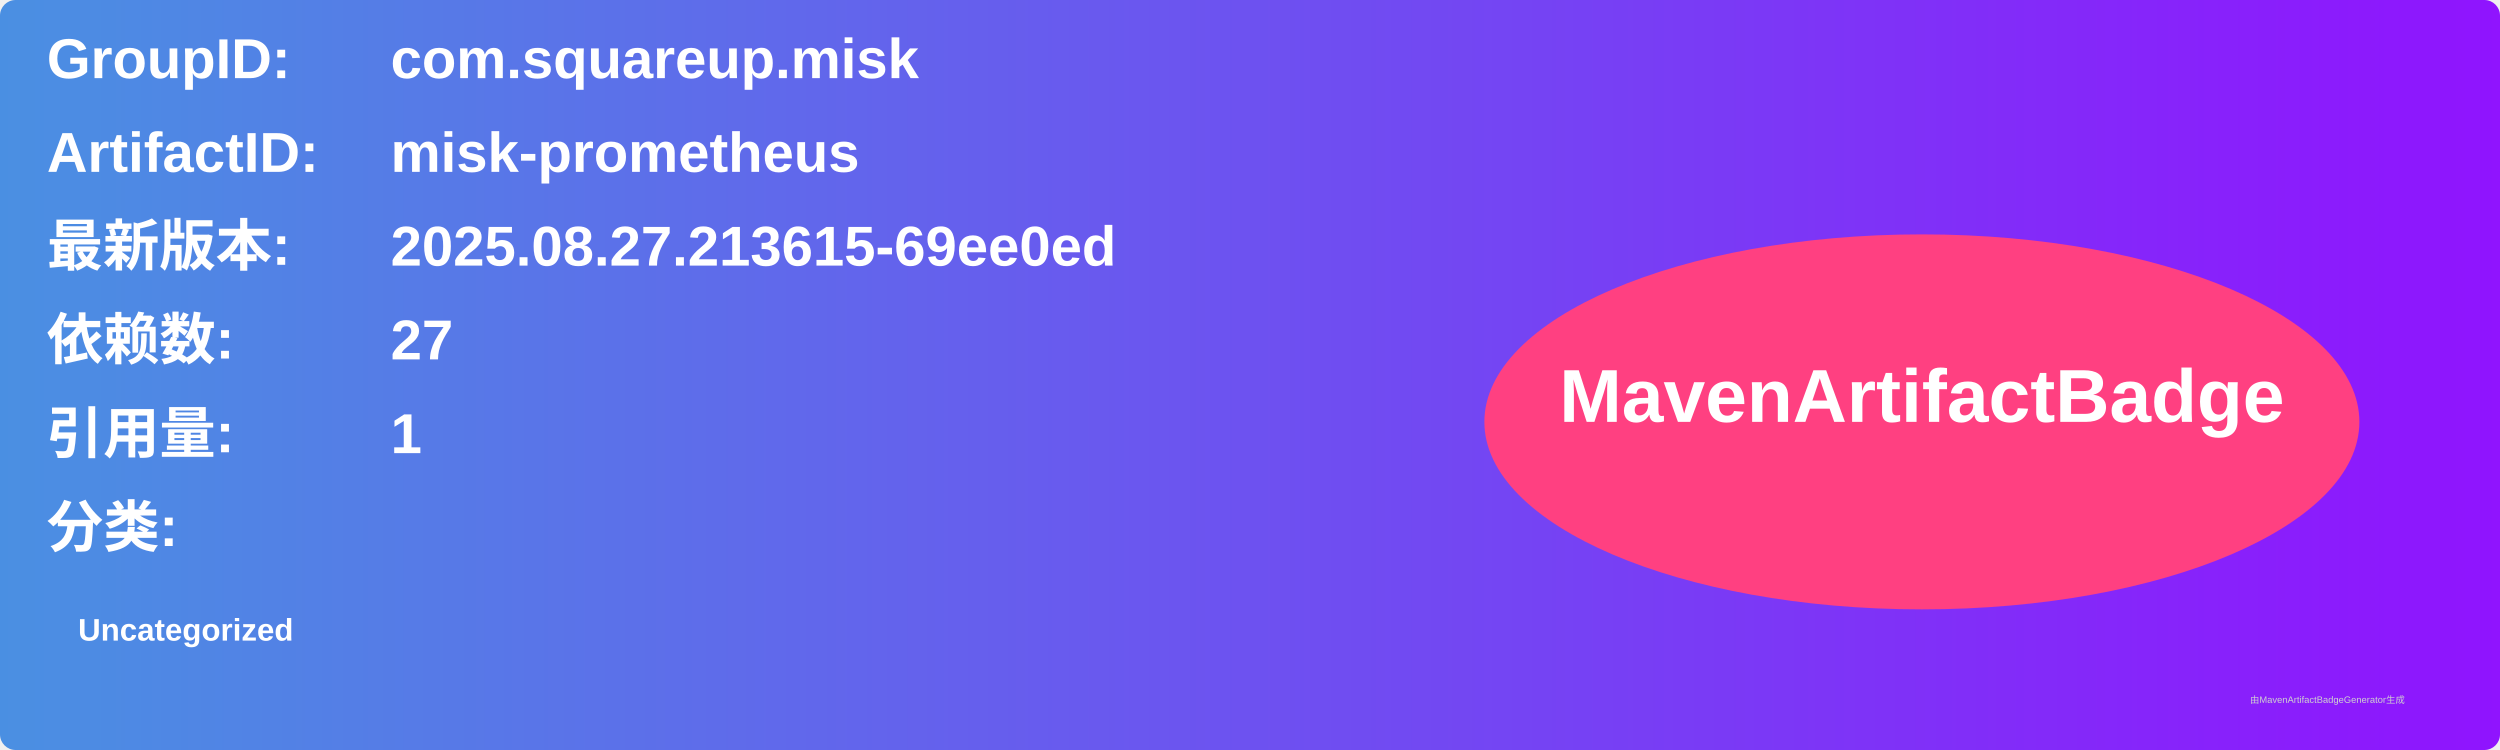
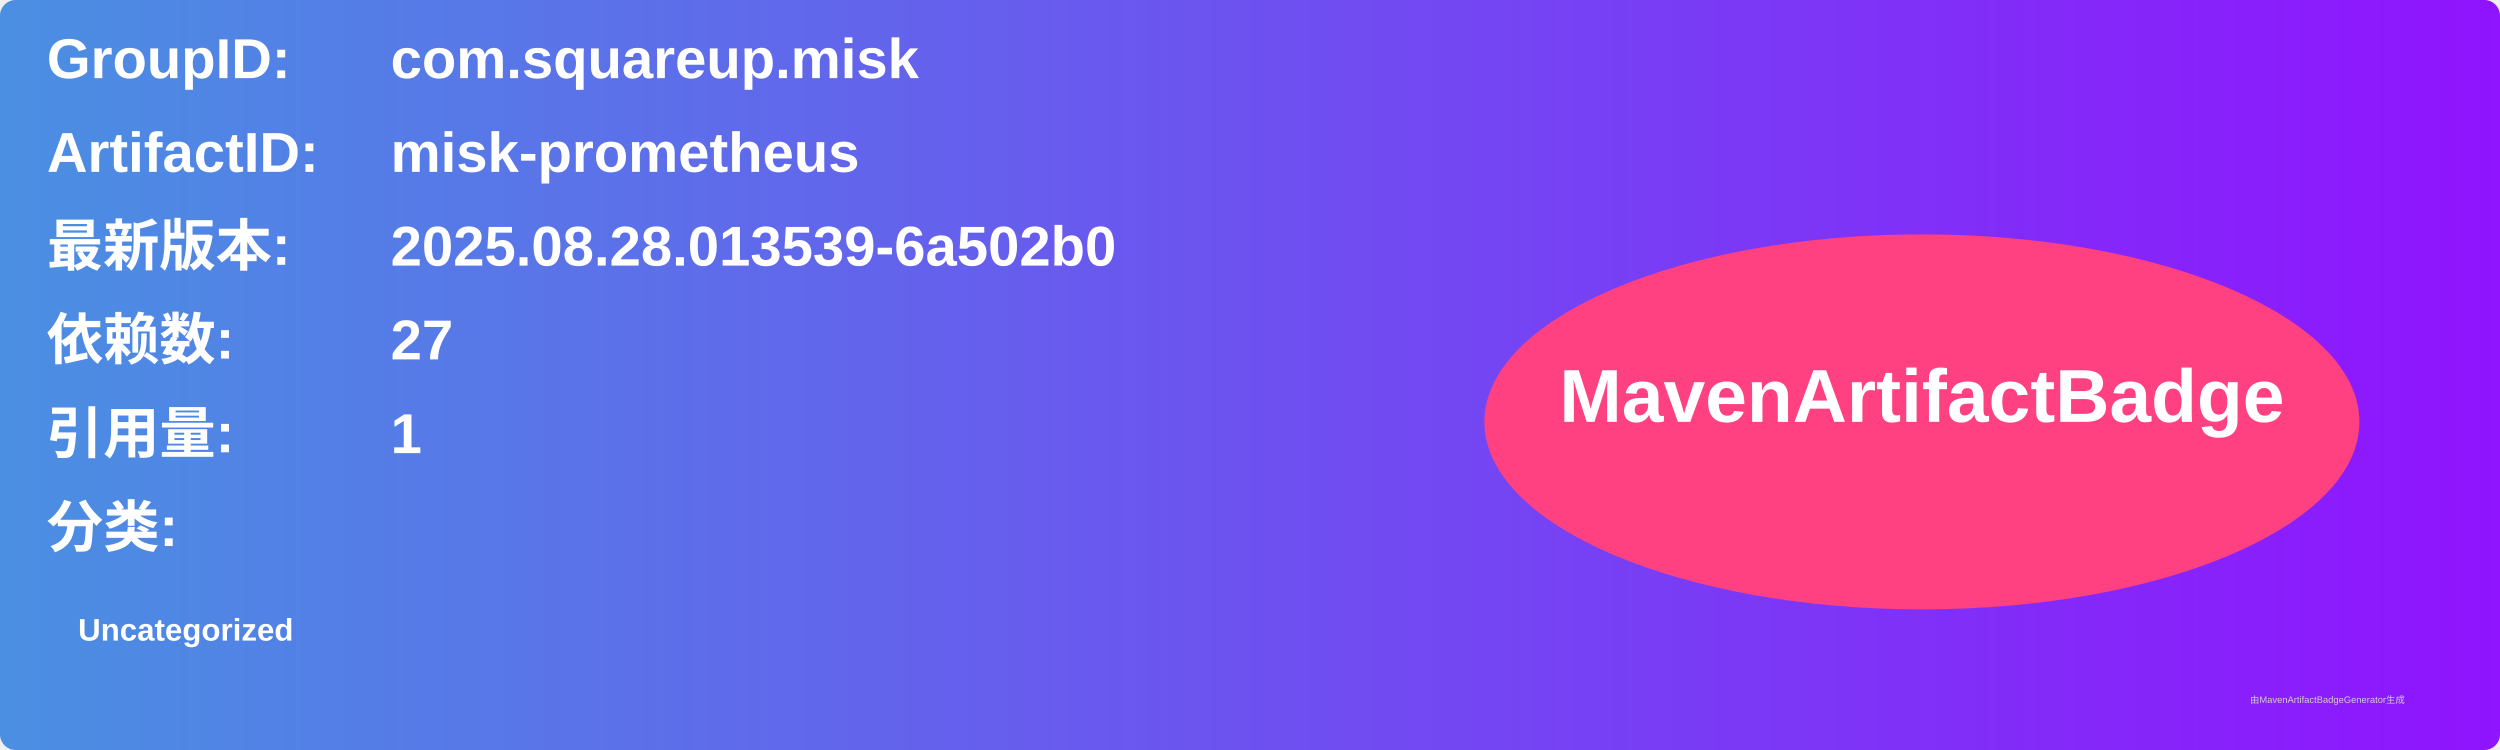
<svg xmlns="http://www.w3.org/2000/svg" width="800" height="240" viewBox="0 0 800 240">
  <linearGradient id="grad" x1="0%" y1="0%" x2="100%" y2="0%">
    <stop offset="0%" stop-color="#4a90e2" />
    <stop offset="100%" stop-color="#9013fe" />
  </linearGradient>
  <rect width="100%" height="100%" rx="5" ry="5" fill="url(#grad)" />
  <g transform="translate(15, 15)">
    <text x="0" y="10" font-family="Arial" font-size="18" fill="white" font-weight="bold" width="260">GroupID:</text>
    <text x="110" y="10" font-family="Arial" font-size="18" fill="white" font-weight="bold" width="460">com.squareup.misk</text>
    <text x="0" y="40" font-family="Arial" font-size="18" fill="white" font-weight="bold" width="260">ArtifactID:</text>
    <text x="110" y="40" font-family="Arial" font-size="18" fill="white" font-weight="bold" width="460">misk-prometheus</text>
    <text x="0" y="70" font-family="Arial" font-size="18" fill="white" font-weight="bold">最新版本:</text>
    <text x="110" y="70" font-family="Arial" font-size="18" fill="white" font-weight="bold">
-       <tspan font-weight="bold">2025.08.27.213615-69ee0ed</tspan>
+       <tspan font-weight="bold">2025.08.28.013539-6a502b0</tspan>
    </text>
    <text x="0" y="100" font-family="Arial" font-size="18" fill="white" font-weight="bold">依赖数: </text>
    <text x="110" y="100" font-family="Arial" font-size="18" fill="white">
      <tspan font-weight="bold">27</tspan>
    </text>
    <text x="0" y="130" font-family="Arial" font-size="18" fill="white" font-weight="bold">引用量: </text>
    <text x="110" y="130" font-family="Arial" font-size="18" fill="white">
      <tspan font-weight="bold">1</tspan>
    </text>
    <text x="0" y="160" font-family="Arial" font-size="18" fill="white" font-weight="bold">分类:</text>
    <text x="10" y="190" font-family="Arial" font-size="10" fill="white">
      <tspan font-weight="bold">Uncategorized</tspan>
    </text>
    <ellipse cx="600" cy="120" rx="140" ry="60" fill="#ff4081" />
    <text x="600" y="120" text-anchor="middle" font-family="Arial" font-size="24" fill="white" font-weight="bold">MavenArtifactBadge</text>
  </g>
  <text x="720" y="225" font-family="Arial" font-size="3" fill="#d0d0d0">由MavenArtifactBadgeGenerator生成</text>
</svg>
